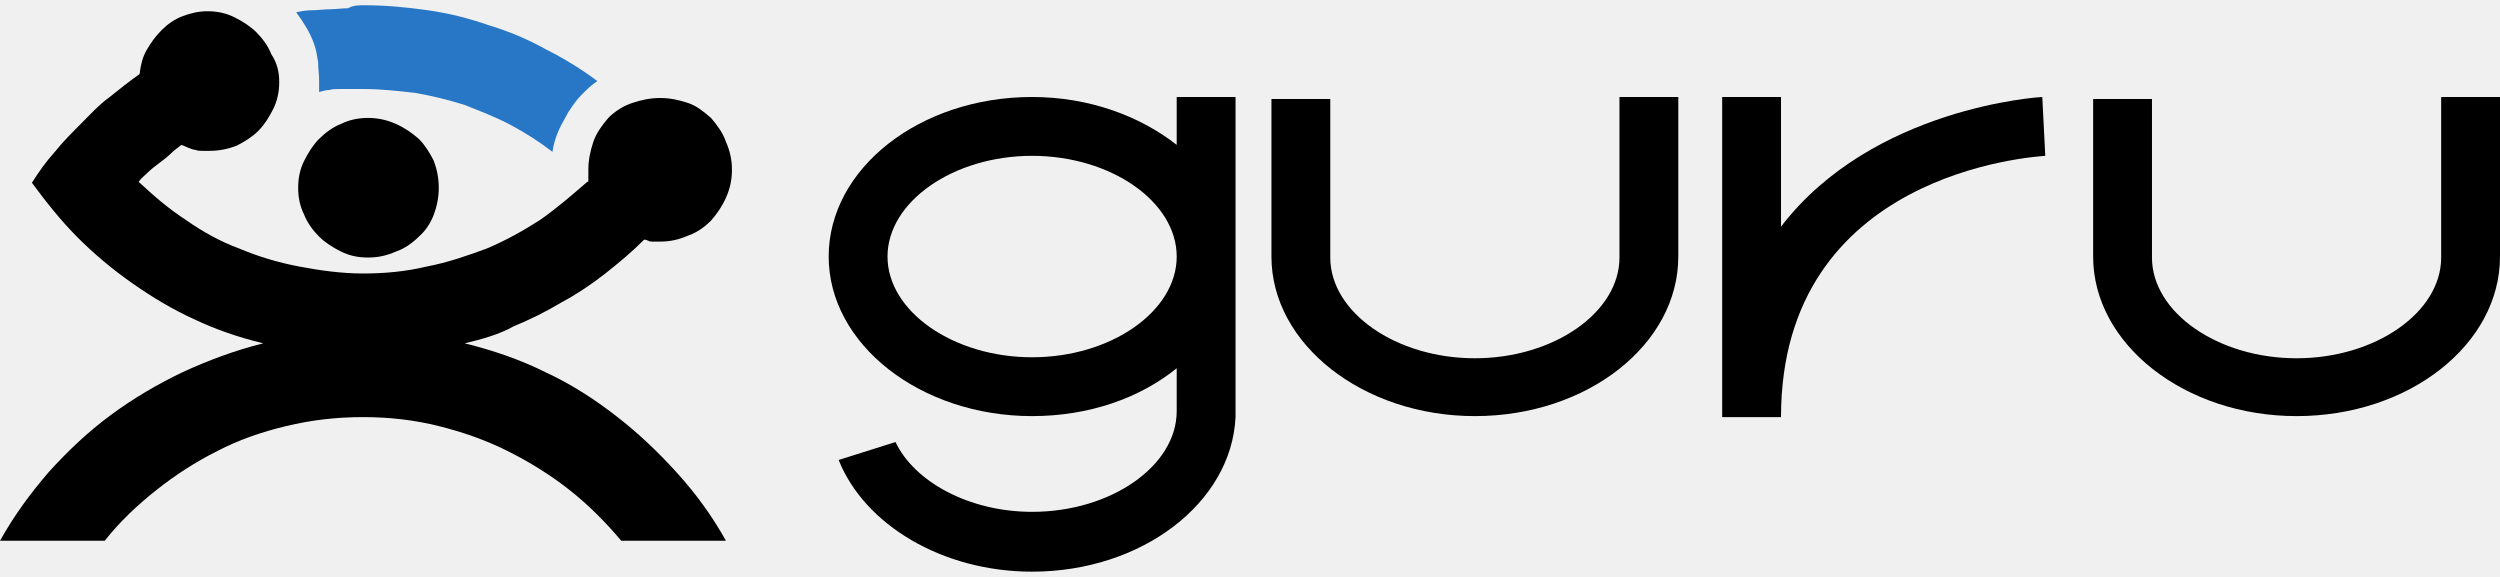
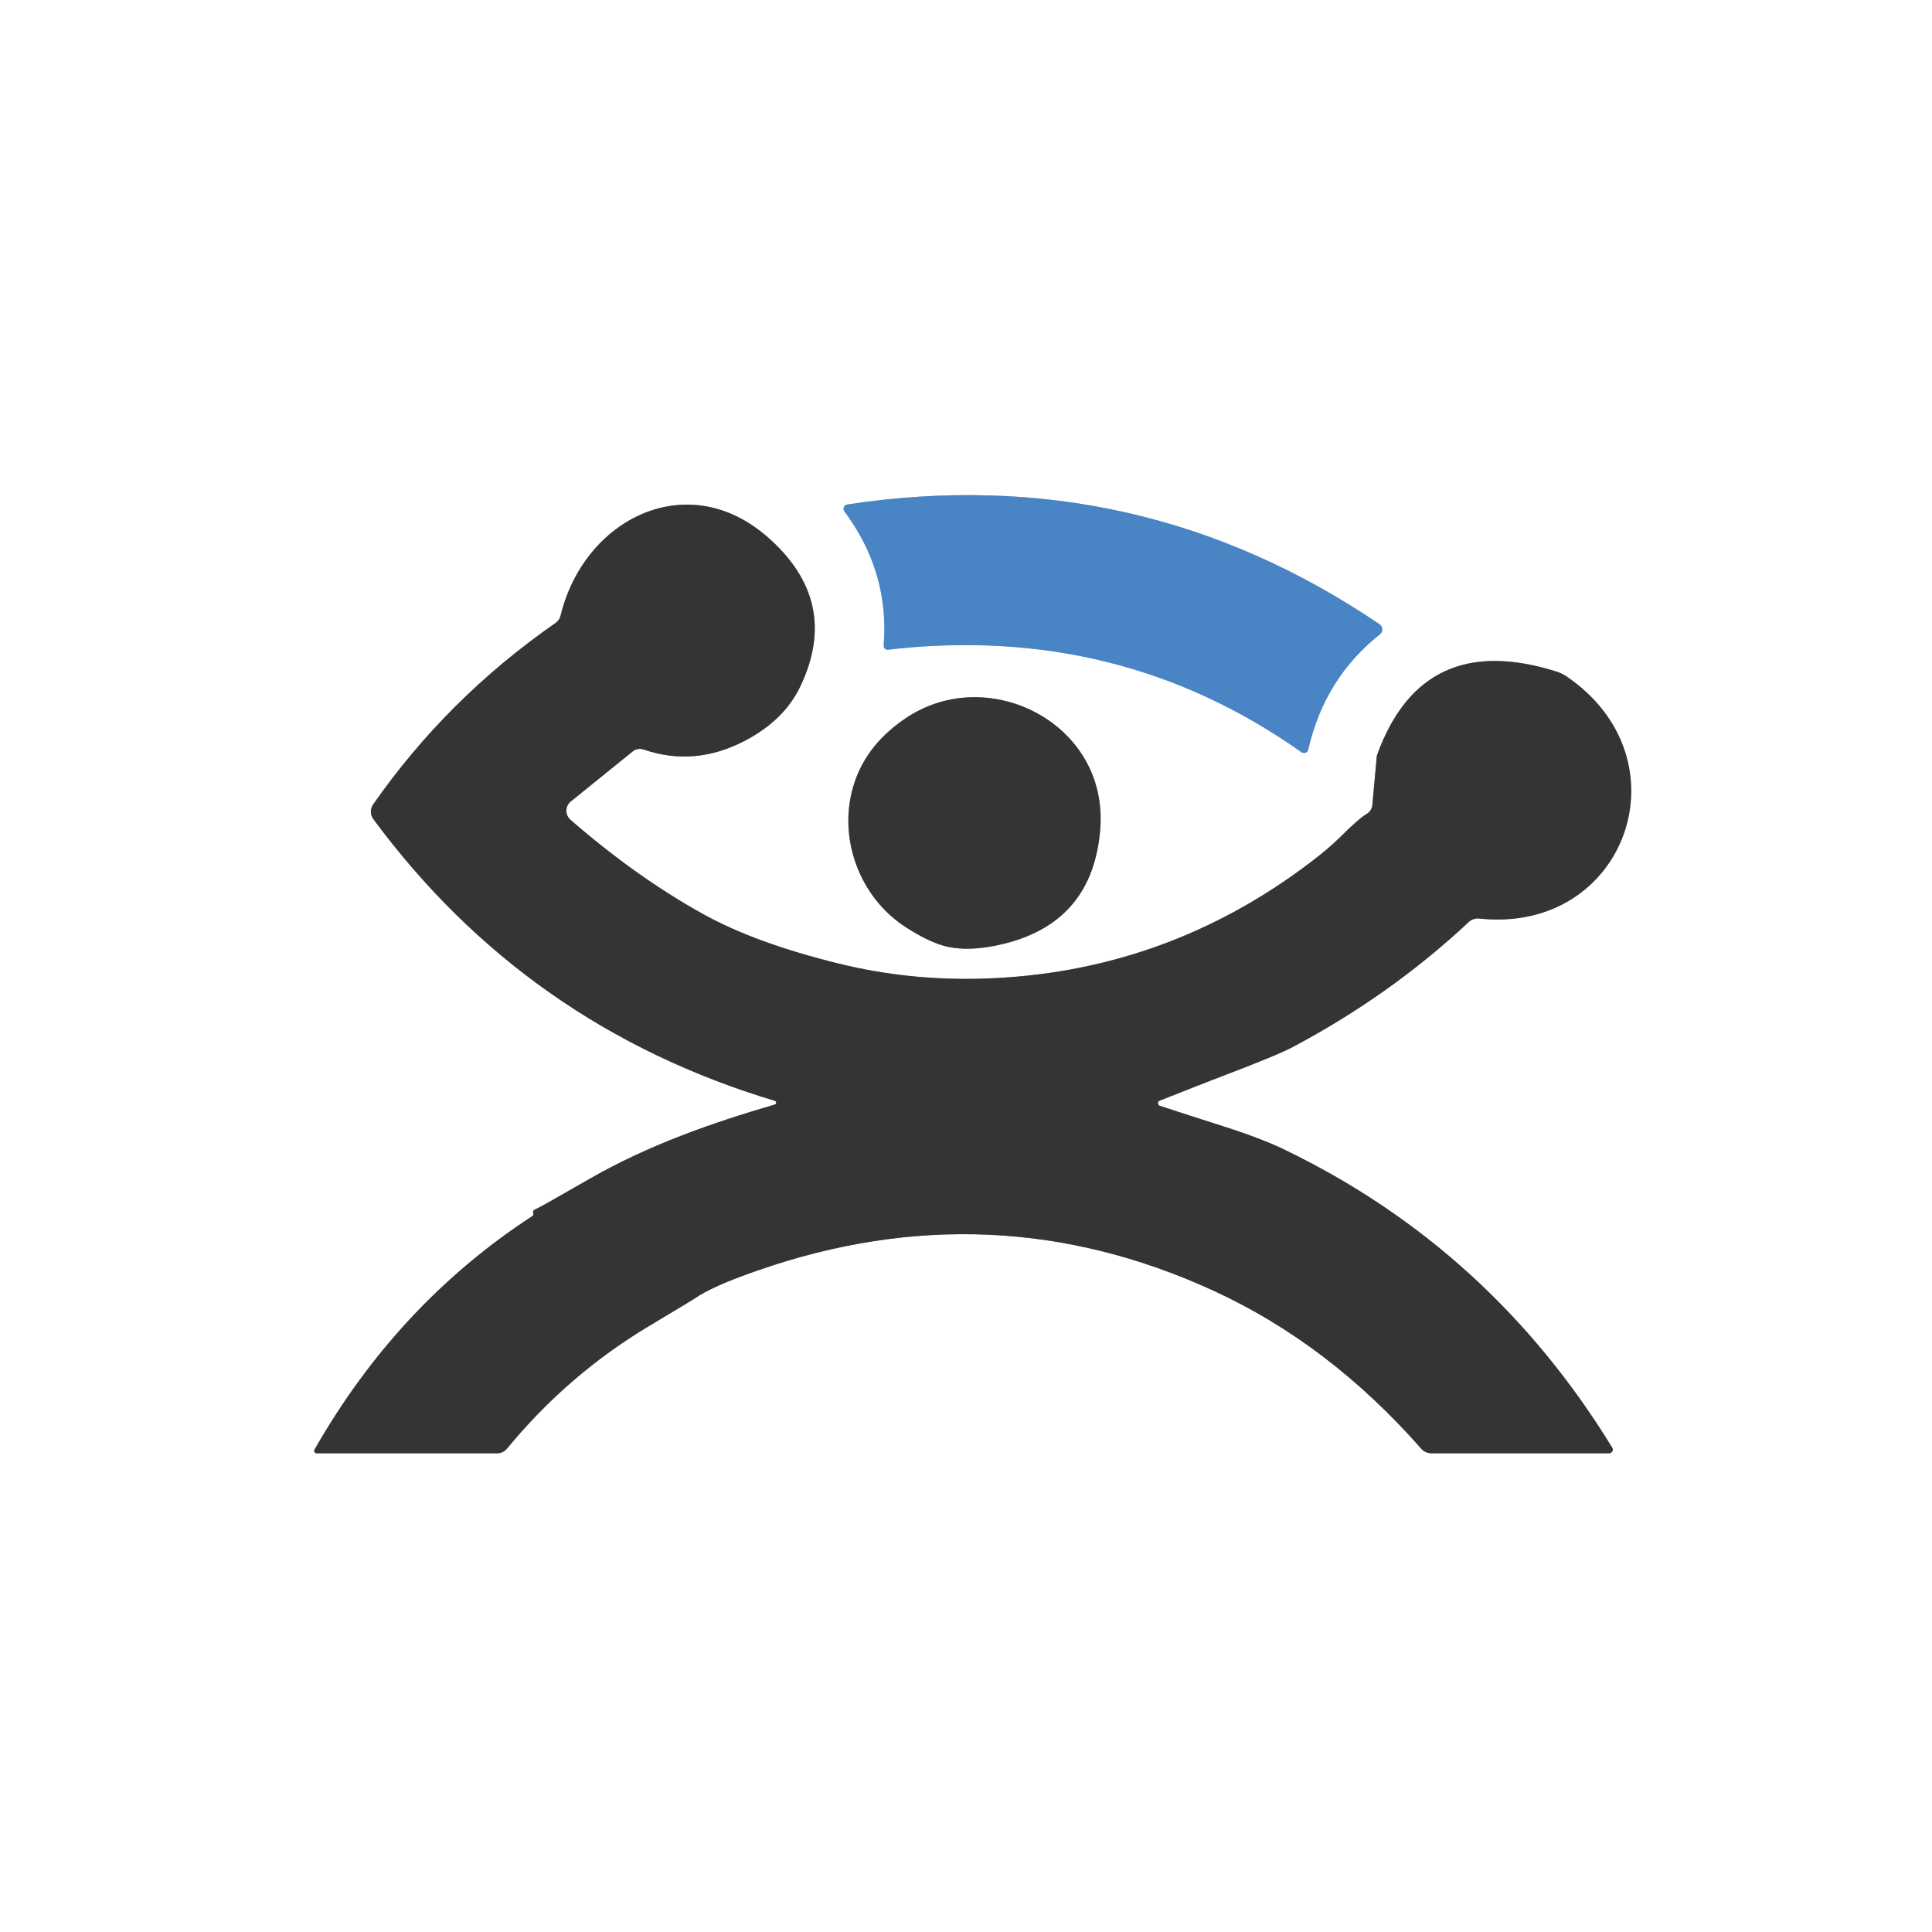
- <svg xmlns="http://www.w3.org/2000/svg" class="c-header__logo" role="img" aria-label="Guru Home" alt="Guru" viewBox="0 0 250.7 56.8" height="30" width="130" enable-background="new 0 0 250.7 56.8" xml:space="preserve">
-   <g>
-     <path d="M162.4 9.2v16.1c0 5.5-6.6 10.1-14.5 10.1 -7.9 0-14.5-4.6-14.5-10.1V9.4h-5.9v15.8c0 8.8 9.2 16 20.4 16 11.3 0 20.4-7.2 20.4-16V9.2H162.4z" />
-     <path d="M244.8 9.2v16.1c0 5.5-6.6 10.1-14.5 10.1 -7.9 0-14.5-4.6-14.5-10.1V9.4h-5.9v15.8c0 8.8 9.2 16 20.4 16 11.3 0 20.4-7.2 20.4-16V9.2H244.8z" />
-     <path d="M178.6 41.3h-5.9V9.2h5.9v13c9.2-12 26-13 26.2-13l0.3 5.9C204 15.2 178.6 16.7 178.6 41.3z" />
-     <path d="M118 9.2v4.8c-3.7-2.9-8.8-4.8-14.5-4.8 -11.3 0-20.4 7.2-20.4 16 0 8.8 9.2 16 20.4 16 5.7 0 10.8-1.8 14.5-4.8v4.3c0 5.5-6.6 10.1-14.5 10.1 -6.3 0-11.8-3-13.7-7l-5.7 1.8c2.6 6.5 10.4 11.2 19.4 11.2 11 0 20-6.9 20.4-15.5h0V9.2H118zM103.5 35.3c-7.9 0-14.5-4.6-14.5-10.1 0-5.5 6.6-10.1 14.5-10.1 7.9 0 14.5 4.6 14.5 10.1C118 30.7 111.4 35.3 103.5 35.3z" />
-     <path d="M46.6 33.9c2.8 0.7 5.5 1.6 8.1 2.9 2.6 1.2 4.9 2.7 7.1 4.4 2.2 1.7 4.2 3.6 6.1 5.7 1.9 2.1 3.5 4.3 4.9 6.8H62.3c-1.6-1.9-3.3-3.6-5.2-5.1 -1.9-1.5-4-2.8-6.2-3.9 -2.2-1.1-4.5-1.9-6.9-2.5 -2.4-0.6-4.9-0.9-7.6-0.9 -2.7 0-5.2 0.3-7.7 0.9 -2.5 0.6-4.8 1.4-6.9 2.5 -2.2 1.1-4.2 2.4-6.1 3.9 -1.9 1.5-3.7 3.2-5.2 5.1H0c1.4-2.5 3-4.7 4.9-6.9 1.9-2.1 3.9-4 6.2-5.7 2.3-1.7 4.7-3.1 7.2-4.3 2.6-1.2 5.3-2.2 8.1-2.9 -2.5-0.6-4.8-1.4-6.9-2.4 -2.2-1-4.2-2.2-6.2-3.6 -2-1.4-3.8-2.9-5.5-4.6 -1.7-1.7-3.2-3.6-4.6-5.5 0.7-1.1 1.4-2.1 2.3-3.1 0.8-1 1.7-1.9 2.6-2.8S9.9 10 11 9.2c1-0.8 2-1.6 3-2.3 0.1-0.9 0.3-1.7 0.7-2.4 0.4-0.7 0.9-1.4 1.5-2 0.6-0.6 1.3-1.1 2.1-1.4 0.8-0.3 1.6-0.5 2.5-0.5 1 0 1.9 0.2 2.7 0.6 0.8 0.4 1.6 0.9 2.2 1.5 0.6 0.6 1.2 1.4 1.5 2.2C27.8 5.8 28 6.7 28 7.7c0 1-0.2 1.9-0.6 2.7 -0.4 0.8-0.9 1.6-1.5 2.2 -0.6 0.6-1.4 1.1-2.2 1.5 -0.8 0.3-1.7 0.5-2.7 0.5 -0.2 0-0.4 0-0.7 0 -0.2 0-0.5 0-0.7-0.1 -0.2 0-0.4-0.1-0.7-0.2 -0.2-0.1-0.5-0.2-0.7-0.3 -0.4 0.3-0.8 0.6-1.1 0.9 -0.3 0.3-0.7 0.6-1.1 0.9 -0.4 0.3-0.8 0.6-1.1 0.9 -0.3 0.3-0.7 0.6-1 1 1.5 1.4 3 2.7 4.7 3.8 1.7 1.2 3.5 2.2 5.4 2.9 1.9 0.8 3.9 1.4 6 1.8 2.1 0.4 4.3 0.7 6.4 0.7 2.2 0 4.3-0.2 6.4-0.7 2.1-0.4 4.1-1.1 6-1.8 1.9-0.8 3.7-1.8 5.4-2.9 1.7-1.2 3.2-2.5 4.7-3.8h0.1c0-0.1 0-0.2 0-0.3 0-0.1 0-0.2 0-0.3 0-0.1 0-0.2 0-0.3 0-0.1 0-0.2 0-0.3 0-1 0.2-1.9 0.5-2.8 0.3-0.9 0.9-1.7 1.5-2.4 0.7-0.7 1.5-1.2 2.4-1.5 0.9-0.3 1.8-0.5 2.8-0.5 1 0 1.9 0.2 2.8 0.5 0.9 0.3 1.6 0.9 2.3 1.5 0.6 0.7 1.2 1.5 1.5 2.4 0.4 0.9 0.6 1.8 0.6 2.8 0 1-0.2 1.9-0.6 2.8 -0.4 0.9-0.9 1.6-1.5 2.3 -0.6 0.6-1.4 1.2-2.3 1.5 -0.9 0.4-1.8 0.6-2.8 0.6 -0.2 0-0.3 0-0.4 0 -0.1 0-0.2 0-0.4 0 -0.1 0-0.3 0-0.4-0.1 -0.1 0-0.2-0.1-0.4-0.1 -1.2 1.2-2.5 2.3-3.9 3.4 -1.4 1.1-2.9 2.1-4.4 2.9 -1.5 0.9-3.1 1.7-4.8 2.4C50.1 33 48.3 33.5 46.6 33.9z" />
-     <path fill="currentColor" id="arch" d="M32 8.7c0-0.1 0-0.2 0-0.3 0-0.1 0-0.2 0-0.3 0-0.1 0-0.2 0-0.3s0-0.2 0-0.3c0-0.6-0.1-1.2-0.1-1.8 -0.1-0.6-0.2-1.3-0.4-1.8 -0.2-0.6-0.5-1.2-0.8-1.7 -0.3-0.5-0.7-1.1-1-1.5 0.5-0.1 1-0.2 1.6-0.2 0.6 0 1.2-0.1 1.8-0.1 0.6 0 1.2-0.1 1.8-0.1C35.4 0 36 0 36.5 0c2.2 0 4.3 0.2 6.4 0.5 2.1 0.3 4.1 0.8 6.1 1.5 2 0.6 3.9 1.4 5.7 2.4 1.8 0.9 3.6 2 5.2 3.2 -0.6 0.4-1.1 0.9-1.6 1.4 -0.5 0.5-0.9 1.1-1.3 1.7 -0.3 0.6-0.7 1.2-1 1.9 -0.3 0.7-0.5 1.4-0.6 2.1 -1.3-1-2.7-1.9-4.2-2.7 -1.5-0.8-3.1-1.4-4.6-2 -1.6-0.5-3.2-0.9-4.9-1.2 -1.7-0.2-3.5-0.4-5.2-0.4 -0.4 0-0.8 0-1.2 0 -0.4 0-0.8 0-1.2 0 -0.4 0-0.8 0-1.1 0.1C32.7 8.5 32.4 8.6 32 8.7z" style="fill: rgb(39, 119, 198) !important;" />
-     <path d="M29.9 18.3c0-1 0.2-1.9 0.6-2.7 0.4-0.8 0.9-1.6 1.5-2.2 0.6-0.6 1.4-1.2 2.2-1.5 0.8-0.4 1.7-0.6 2.7-0.6 1 0 1.9 0.2 2.8 0.6 0.9 0.4 1.6 0.9 2.3 1.5 0.6 0.6 1.1 1.4 1.5 2.2 0.3 0.8 0.5 1.7 0.5 2.7 0 1-0.2 1.9-0.5 2.7 -0.3 0.8-0.8 1.6-1.5 2.2 -0.6 0.6-1.4 1.2-2.3 1.5 -0.9 0.4-1.8 0.6-2.8 0.6 -1 0-1.9-0.2-2.7-0.6 -0.8-0.4-1.6-0.9-2.2-1.5 -0.6-0.6-1.2-1.4-1.5-2.2C30.1 20.2 29.9 19.3 29.9 18.3z" />
+ <svg xmlns="http://www.w3.org/2000/svg" version="1.1" viewBox="0.00 0.00 180.00 180.00" width="128" height="128">
+   <g stroke-width="2.00" fill="none" stroke-linecap="butt">
+     <path stroke="#a4c2e2" vector-effect="non-scaling-stroke" d="   M 82.73 60.53   Q 104.23 58.04 121.25 70.08   A 0.42 0.41 23.4 0 0 121.89 69.83   Q 123.40 63.20 128.56 59.10   A 0.58 0.58 0.0 0 0 128.53 58.16   Q 105.99 42.89 78.94 47.00   A 0.41 0.41 0.0 0 0 78.67 47.65   Q 82.88 53.29 82.33 60.15   A 0.36 0.35 -0.7 0 0 82.73 60.53" />
+     <path stroke="#9a9a99" vector-effect="non-scaling-stroke" d="   M 72.18 102.91   C 66.36 104.60 60.37 106.71 55.02 109.78   Q 50.19 112.56 49.90 112.66   Q 49.60 112.77 49.68 113.04   A 0.24 0.22 -26.0 0 1 49.58 113.31   Q 37.05 121.48 29.30 135.06   A 0.23 0.23 0.0 0 0 29.50 135.40   L 46.31 135.40   A 1.20 1.20 0.0 0 0 47.24 134.96   Q 52.90 128.07 60.51 123.52   Q 64.55 121.10 64.69 121.00   Q 66.28 119.86 70.61 118.36   Q 92.40 110.78 113.01 120.23   Q 123.81 125.18 132.42 134.98   A 1.29 1.27 -20.9 0 0 133.37 135.40   L 149.91 135.40   A 0.35 0.34 -15.5 0 0 150.21 134.88   Q 138.87 116.37 119.65 107.10   Q 117.45 106.04 113.92 104.92   Q 110.65 103.88 108.05 103.02   A 0.25 0.25 0.0 0 1 108.04 102.55   Q 111.70 101.09 114.27 100.11   Q 118.98 98.32 120.46 97.54   Q 129.57 92.70 136.82 85.92   A 1.26 1.26 0.0 0 1 137.84 85.58   C 151.45 87.03 157.35 70.75 145.92 63.00   A 3.60 3.44 -17.7 0 0 145.08 62.59   Q 132.56 58.61 128.31 70.31   A 0.76 0.60 64.9 0 0 128.27 70.48   L 127.86 74.99   A 1.09 1.07 77.7 0 1 127.33 75.83   Q 126.57 76.28 124.77 78.08   Q 123.80 79.04 122.15 80.30   Q 108.51 90.69 91.47 91.18   Q 84.63 91.37 78.16 89.78   Q 70.39 87.87 65.56 85.19   Q 59.33 81.75 53.15 76.38   A 1.12 1.11 46.2 0 1 53.18 74.67   L 58.96 70.00   A 1.06 1.04 35.0 0 1 59.96 69.83   Q 64.71 71.46 69.39 69.02   Q 73.04 67.11 74.54 64.00   Q 78.38 56.01 71.47 50.00   C 63.99 43.50 54.41 48.37 52.23 57.35   A 1.22 1.15 80.7 0 1 51.76 58.04   Q 41.64 65.08 34.76 74.96   A 1.17 1.16 44.3 0 0 34.78 76.31   Q 49.03 95.60 72.18 102.56   A 0.18 0.18 0.0 0 1 72.18 102.91" />
+     <path stroke="#9a9a99" vector-effect="non-scaling-stroke" d="   M 87.77 88.07   Q 90.15 88.79 93.69 87.89   Q 101.85 85.80 102.51 77.20   C 103.25 67.45 92.22 61.85 84.59 66.78   Q 80.87 69.19 79.63 72.85   C 77.93 77.86 80.00 83.62 84.49 86.45   Q 86.40 87.66 87.77 88.07" />
  </g>
+   <path fill="#ffffff" d="   M 180.00 0.00   L 180.00 180.00   L 0.00 180.00   L 0.00 0.00   L 180.00 0.00   Z   M 82.73 60.53   Q 104.23 58.04 121.25 70.08   A 0.42 0.41 23.4 0 0 121.89 69.83   Q 123.40 63.20 128.56 59.10   A 0.58 0.58 0.0 0 0 128.53 58.16   Q 105.99 42.89 78.94 47.00   A 0.41 0.41 0.0 0 0 78.67 47.65   Q 82.88 53.29 82.33 60.15   A 0.36 0.35 -0.7 0 0 82.73 60.53   Z   M 72.18 102.91   C 66.36 104.60 60.37 106.71 55.02 109.78   Q 50.19 112.56 49.90 112.66   Q 49.60 112.77 49.68 113.04   A 0.24 0.22 -26.0 0 1 49.58 113.31   Q 37.05 121.48 29.30 135.06   A 0.23 0.23 0.0 0 0 29.50 135.40   L 46.31 135.40   A 1.20 1.20 0.0 0 0 47.24 134.96   Q 52.90 128.07 60.51 123.52   Q 64.55 121.10 64.69 121.00   Q 66.28 119.86 70.61 118.36   Q 92.40 110.78 113.01 120.23   Q 123.81 125.18 132.42 134.98   A 1.29 1.27 -20.9 0 0 133.37 135.40   L 149.91 135.40   A 0.35 0.34 -15.5 0 0 150.21 134.88   Q 138.87 116.37 119.65 107.10   Q 117.45 106.04 113.92 104.92   Q 110.65 103.88 108.05 103.02   A 0.25 0.25 0.0 0 1 108.04 102.55   Q 111.70 101.09 114.27 100.11   Q 118.98 98.32 120.46 97.54   Q 129.57 92.70 136.82 85.92   A 1.26 1.26 0.0 0 1 137.84 85.58   C 151.45 87.03 157.35 70.75 145.92 63.00   A 3.60 3.44 -17.7 0 0 145.08 62.59   Q 132.56 58.61 128.31 70.31   A 0.76 0.60 64.9 0 0 128.27 70.48   L 127.86 74.99   A 1.09 1.07 77.7 0 1 127.33 75.83   Q 126.57 76.28 124.77 78.08   Q 123.80 79.04 122.15 80.30   Q 108.51 90.69 91.47 91.18   Q 84.63 91.37 78.16 89.78   Q 70.39 87.87 65.56 85.19   Q 59.33 81.75 53.15 76.38   A 1.12 1.11 46.2 0 1 53.18 74.67   L 58.96 70.00   A 1.06 1.04 35.0 0 1 59.96 69.83   Q 64.71 71.46 69.39 69.02   Q 73.04 67.11 74.54 64.00   Q 78.38 56.01 71.47 50.00   C 63.99 43.50 54.41 48.37 52.23 57.35   A 1.22 1.15 80.7 0 1 51.76 58.04   Q 41.64 65.08 34.76 74.96   A 1.17 1.16 44.3 0 0 34.78 76.31   Q 49.03 95.60 72.18 102.56   A 0.18 0.18 0.0 0 1 72.18 102.91   Z   M 87.77 88.07   Q 90.15 88.79 93.69 87.89   Q 101.85 85.80 102.51 77.20   C 103.25 67.45 92.22 61.85 84.59 66.78   Q 80.87 69.19 79.63 72.85   C 77.93 77.86 80.00 83.62 84.49 86.45   Q 86.40 87.66 87.77 88.07   Z" />
+   <path fill="#4984c4" d="   M 82.73 60.53   A 0.36 0.35 -0.7 0 1 82.33 60.15   Q 82.88 53.29 78.67 47.65   A 0.41 0.41 0.0 0 1 78.94 47.00   Q 105.99 42.89 128.53 58.16   A 0.58 0.58 0.0 0 1 128.56 59.10   Q 123.40 63.20 121.89 69.83   A 0.42 0.41 23.4 0 1 121.25 70.08   Q 104.23 58.04 82.73 60.53   Z" />
+   <path fill="#343433" d="   M 72.18 102.91   A 0.18 0.18 0.0 0 0 72.18 102.56   Q 49.03 95.60 34.78 76.31   A 1.17 1.16 44.3 0 1 34.76 74.96   Q 41.64 65.08 51.76 58.04   A 1.22 1.15 80.7 0 0 52.23 57.35   C 54.41 48.37 63.99 43.50 71.47 50.00   Q 78.38 56.01 74.54 64.00   Q 73.04 67.11 69.39 69.02   Q 64.71 71.46 59.96 69.83   A 1.06 1.04 35.0 0 0 58.96 70.00   L 53.18 74.67   A 1.12 1.11 46.2 0 0 53.15 76.38   Q 59.33 81.75 65.56 85.19   Q 70.39 87.87 78.16 89.78   Q 84.63 91.37 91.47 91.18   Q 108.51 90.69 122.15 80.30   Q 123.80 79.04 124.77 78.08   Q 126.57 76.28 127.33 75.83   A 1.09 1.07 77.7 0 0 127.86 74.99   L 128.27 70.48   A 0.76 0.60 64.9 0 1 128.31 70.31   Q 132.56 58.61 145.08 62.59   A 3.60 3.44 -17.7 0 1 145.92 63.00   C 157.35 70.75 151.45 87.03 137.84 85.58   A 1.26 1.26 0.0 0 0 136.82 85.92   Q 129.57 92.70 120.46 97.54   Q 118.98 98.32 114.27 100.11   Q 111.70 101.09 108.04 102.55   A 0.25 0.25 0.0 0 0 108.05 103.02   Q 110.65 103.88 113.92 104.92   Q 117.45 106.04 119.65 107.10   Q 138.87 116.37 150.21 134.88   A 0.35 0.34 -15.5 0 1 149.91 135.40   L 133.37 135.40   A 1.29 1.27 -20.9 0 1 132.42 134.98   Q 123.81 125.18 113.01 120.23   Q 92.40 110.78 70.61 118.36   Q 66.28 119.86 64.69 121.00   Q 64.55 121.10 60.51 123.52   Q 52.90 128.07 47.24 134.96   A 1.20 1.20 0.0 0 1 46.31 135.40   L 29.50 135.40   A 0.23 0.23 0.0 0 1 29.30 135.06   Q 37.05 121.48 49.58 113.31   A 0.24 0.22 -26.0 0 0 49.68 113.04   Q 49.60 112.77 49.90 112.66   Q 50.19 112.56 55.02 109.78   C 60.37 106.71 66.36 104.60 72.18 102.91   Z" />
+   <path fill="#343433" d="   M 87.77 88.07   Q 86.40 87.66 84.49 86.45   C 80.00 83.62 77.93 77.86 79.63 72.85   Q 80.87 69.19 84.59 66.78   C 92.22 61.85 103.25 67.45 102.51 77.20   Q 101.85 85.80 93.69 87.89   Q 90.15 88.79 87.77 88.07   Z" />
</svg>
